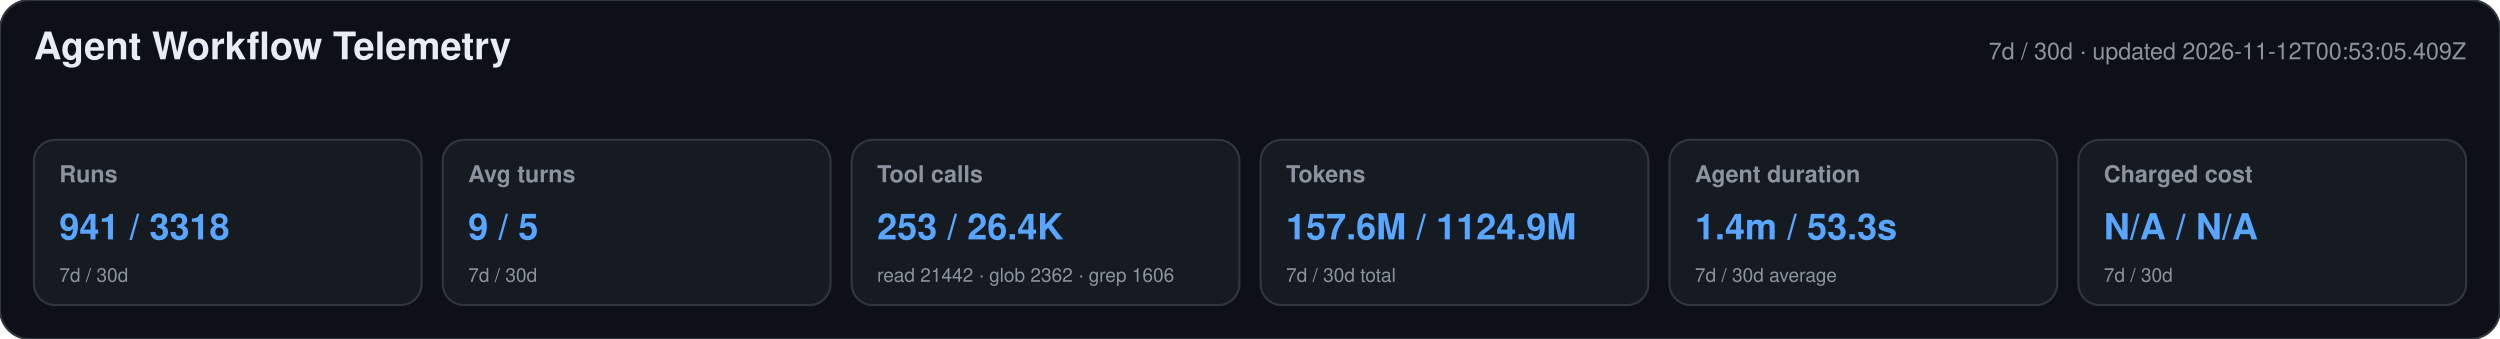
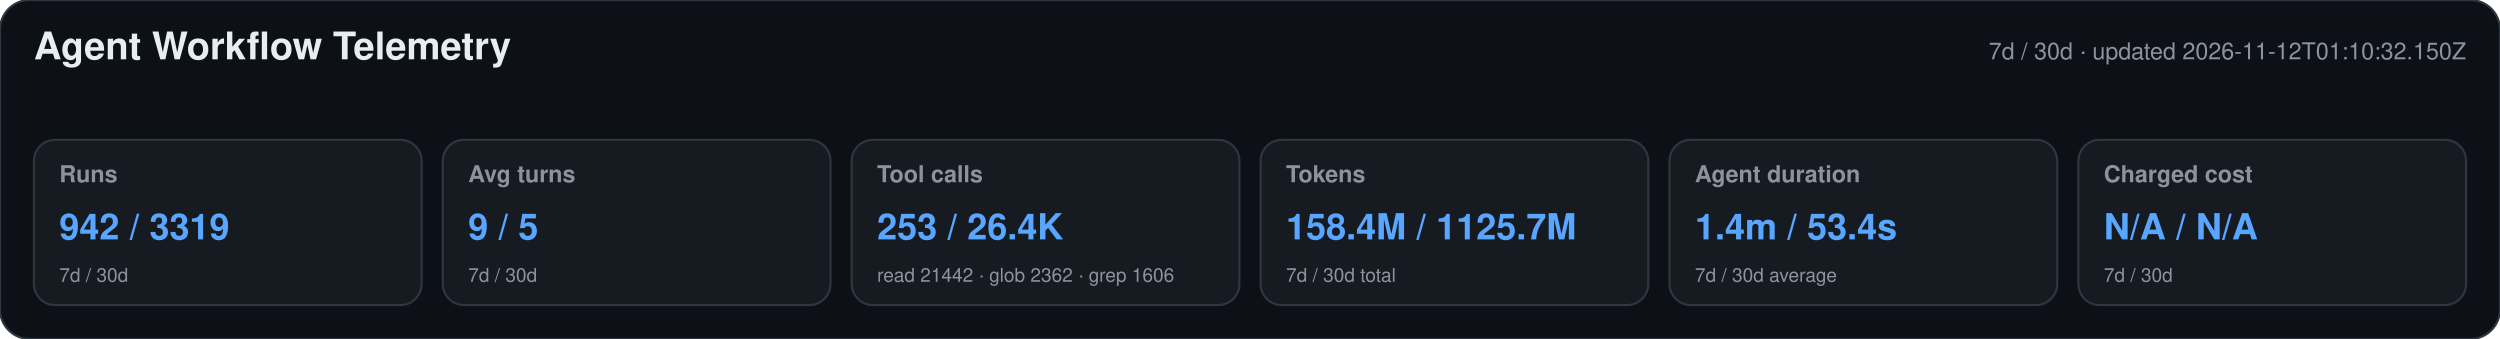
<svg xmlns="http://www.w3.org/2000/svg" width="1180" height="160" viewBox="0 0 1180 160" role="img" aria-labelledby="title desc">
  <style>text{font-family:-apple-system,BlinkMacSystemFont,"Segoe UI",Helvetica,Arial,sans-serif}.heading{font-size:18px;font-weight:650;fill:#e6edf3}.meta,.label,.secondary{fill:#8b949e}.meta,.label{font-size:11px}.label{font-weight:600}.primary{font-size:17px;font-weight:700;fill:#58a6ff}.secondary{font-size:9px}</style>
  <rect width="1180" height="160" rx="14" fill="#0d1117" stroke="#30363d" />
  <text x="16" y="28" class="heading">Agent Workflow Telemetry</text>
-   <text x="1164" y="28" text-anchor="end" class="meta">7d / 30d · updated 2026-11-12T00:53:05.409Z</text>
+   <text x="1164" y="28" text-anchor="end" class="meta">7d / 30d · updated 2026-11-12T01:10:32.150Z</text>
  <g>
    <rect x="16" y="66" width="183" height="78" rx="10" fill="#161b22" stroke="#30363d" />
    <text x="28" y="86" class="label">Runs</text>
-     <text x="28" y="113" class="primary">941 / 3318</text>
+     <text x="28" y="113" class="primary">942 / 3319</text>
    <text x="28" y="133" class="secondary">7d / 30d</text>
  </g>
  <g>
    <rect x="209" y="66" width="183" height="78" rx="10" fill="#161b22" stroke="#30363d" />
    <text x="221" y="86" class="label">Avg turns</text>
    <text x="221" y="113" class="primary">9 / 5</text>
    <text x="221" y="133" class="secondary">7d / 30d</text>
  </g>
  <g>
    <rect x="402" y="66" width="183" height="78" rx="10" fill="#161b22" stroke="#30363d" />
    <text x="414" y="86" class="label">Tool calls</text>
    <text x="414" y="113" class="primary">253 / 26.4K</text>
    <text x="414" y="133" class="secondary">read 21442 · glob 2362 · grep 1606</text>
  </g>
  <g>
    <rect x="595" y="66" width="183" height="78" rx="10" fill="#161b22" stroke="#30363d" />
    <text x="607" y="86" class="label">Tokens</text>
-     <text x="607" y="113" class="primary">157.6M / 1124.9M</text>
+     <text x="607" y="113" class="primary">158.4M / 1125.7M</text>
    <text x="607" y="133" class="secondary">7d / 30d total</text>
  </g>
  <g>
    <rect x="788" y="66" width="183" height="78" rx="10" fill="#161b22" stroke="#30363d" />
    <text x="800" y="86" class="label">Agent duration</text>
-     <text x="800" y="113" class="primary">1.4m / 53.3s</text>
+     <text x="800" y="113" class="primary">1.4m / 53.4s</text>
    <text x="800" y="133" class="secondary">7d / 30d average</text>
  </g>
  <g>
    <rect x="981" y="66" width="183" height="78" rx="10" fill="#161b22" stroke="#30363d" />
    <text x="993" y="86" class="label">Charged cost</text>
    <text x="993" y="113" class="primary">N/A / N/A</text>
    <text x="993" y="133" class="secondary">7d / 30d</text>
  </g>
</svg>
